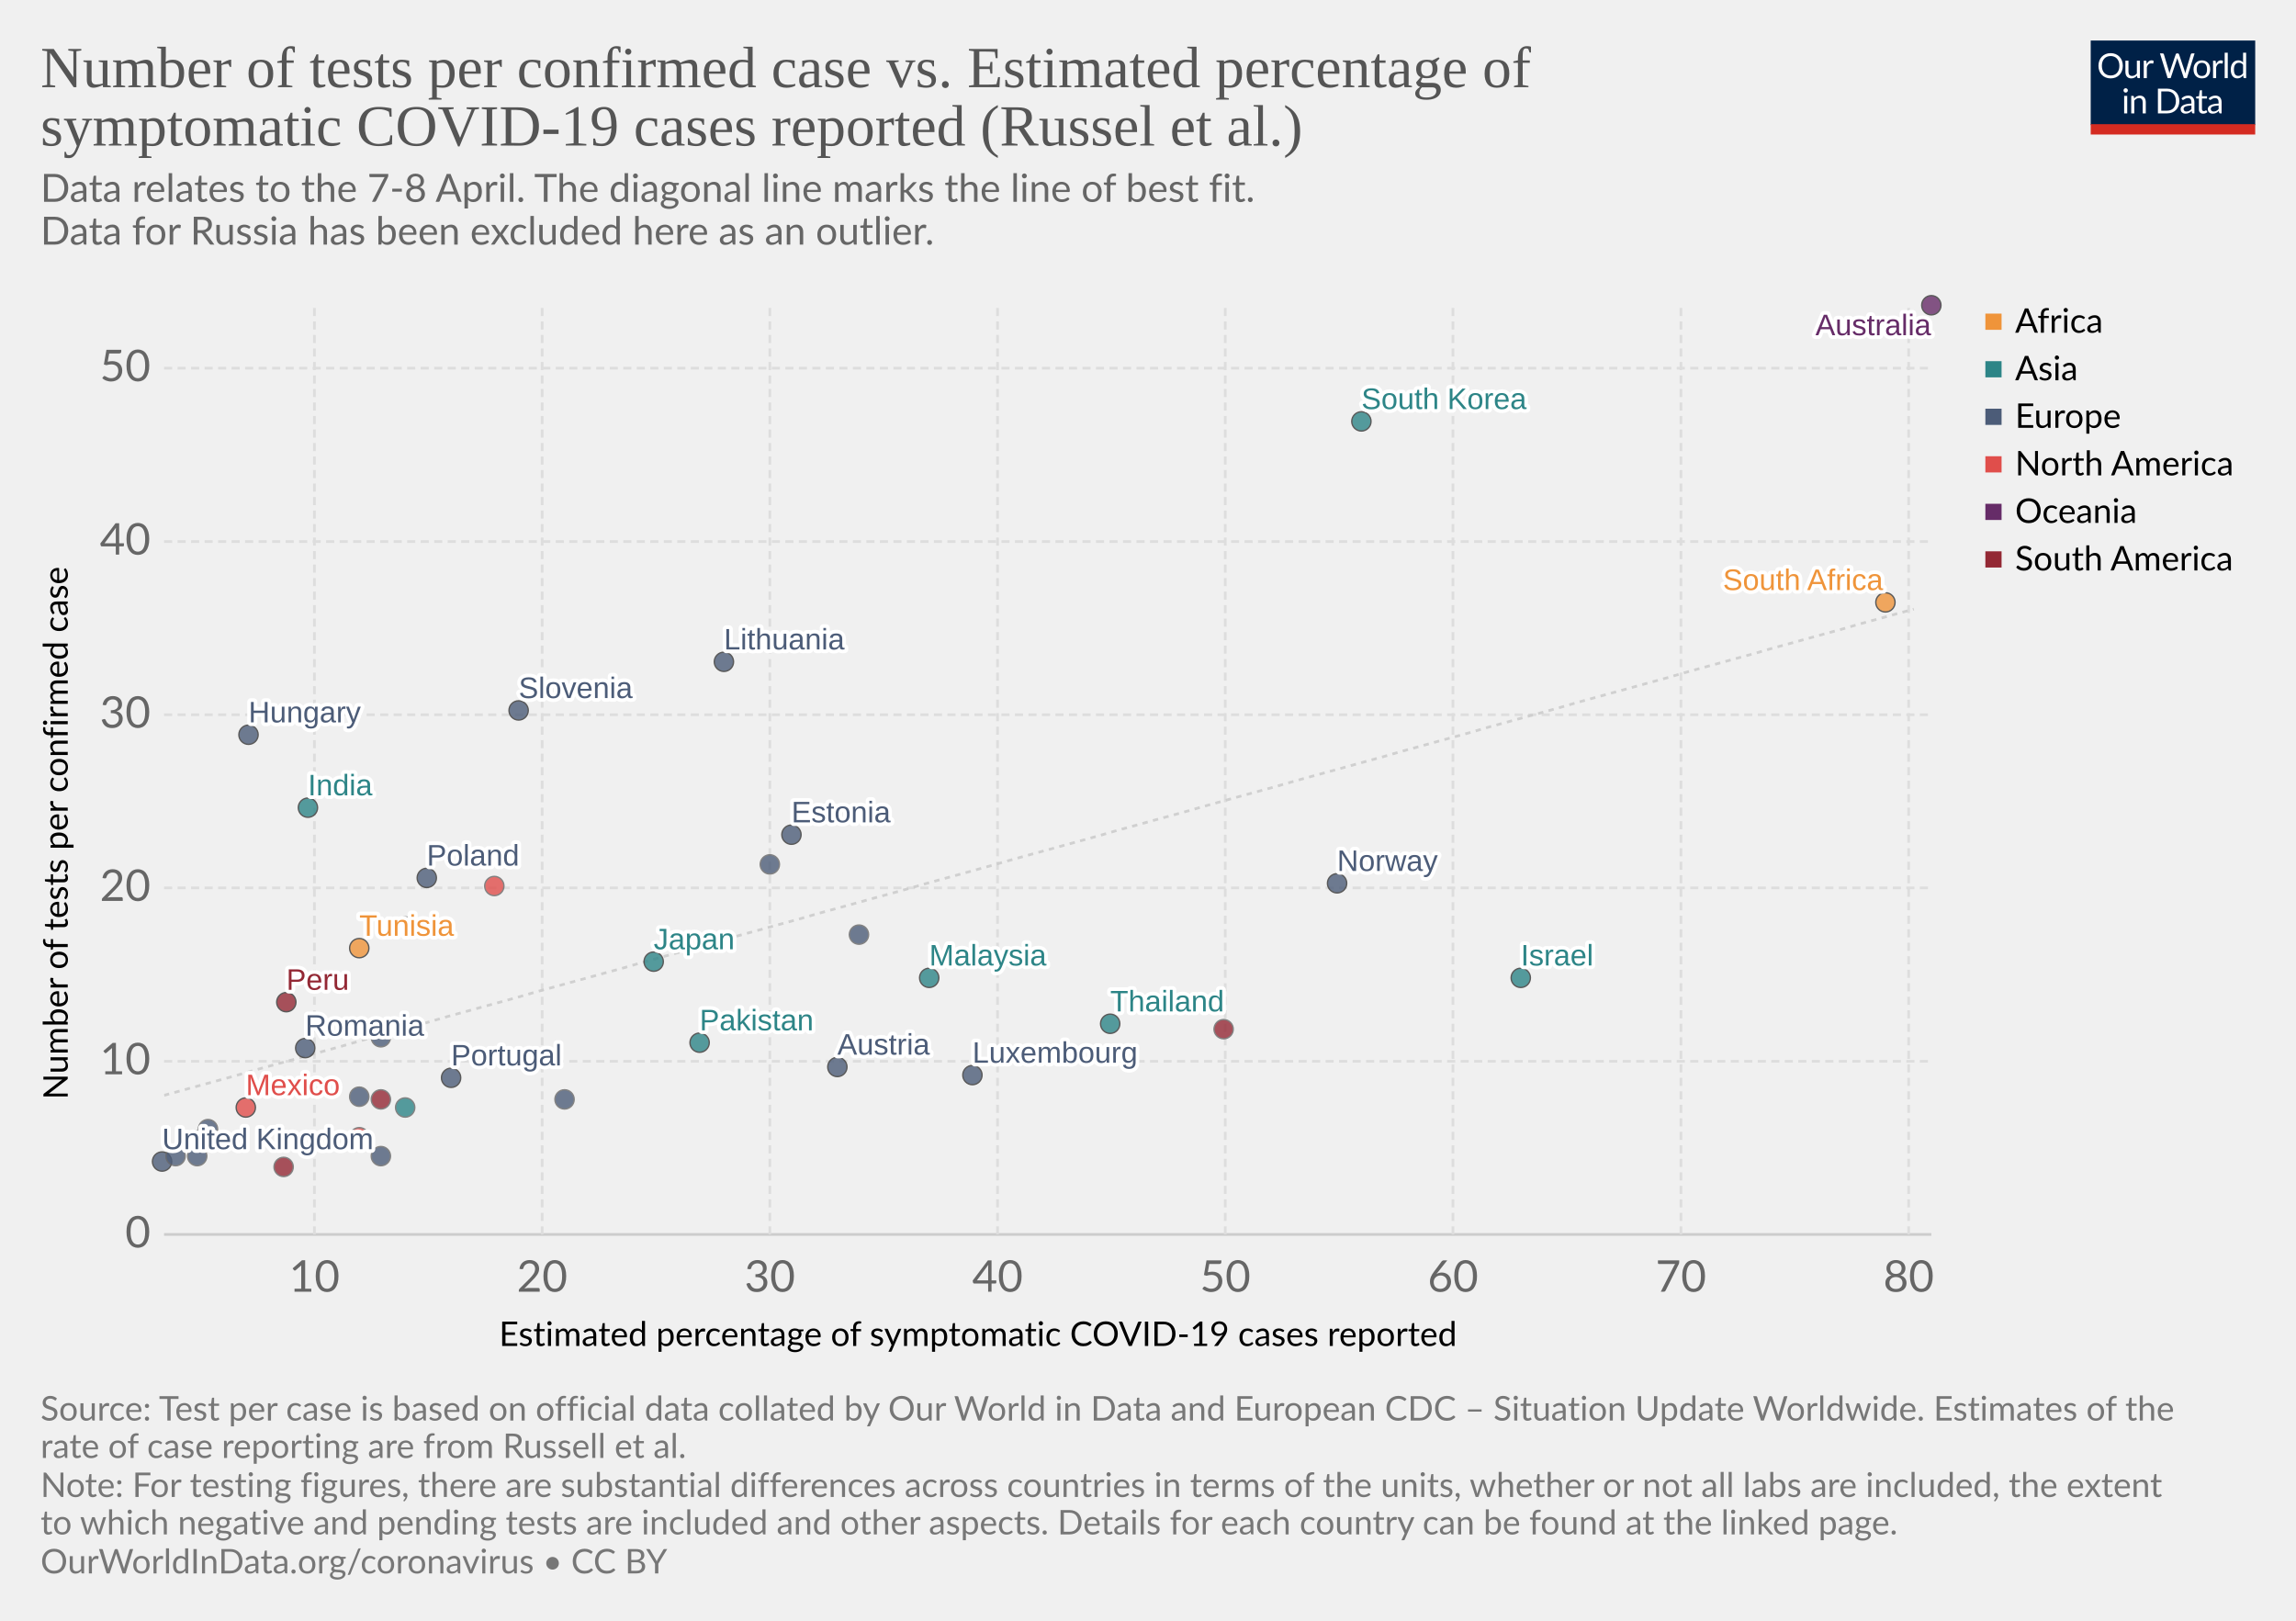
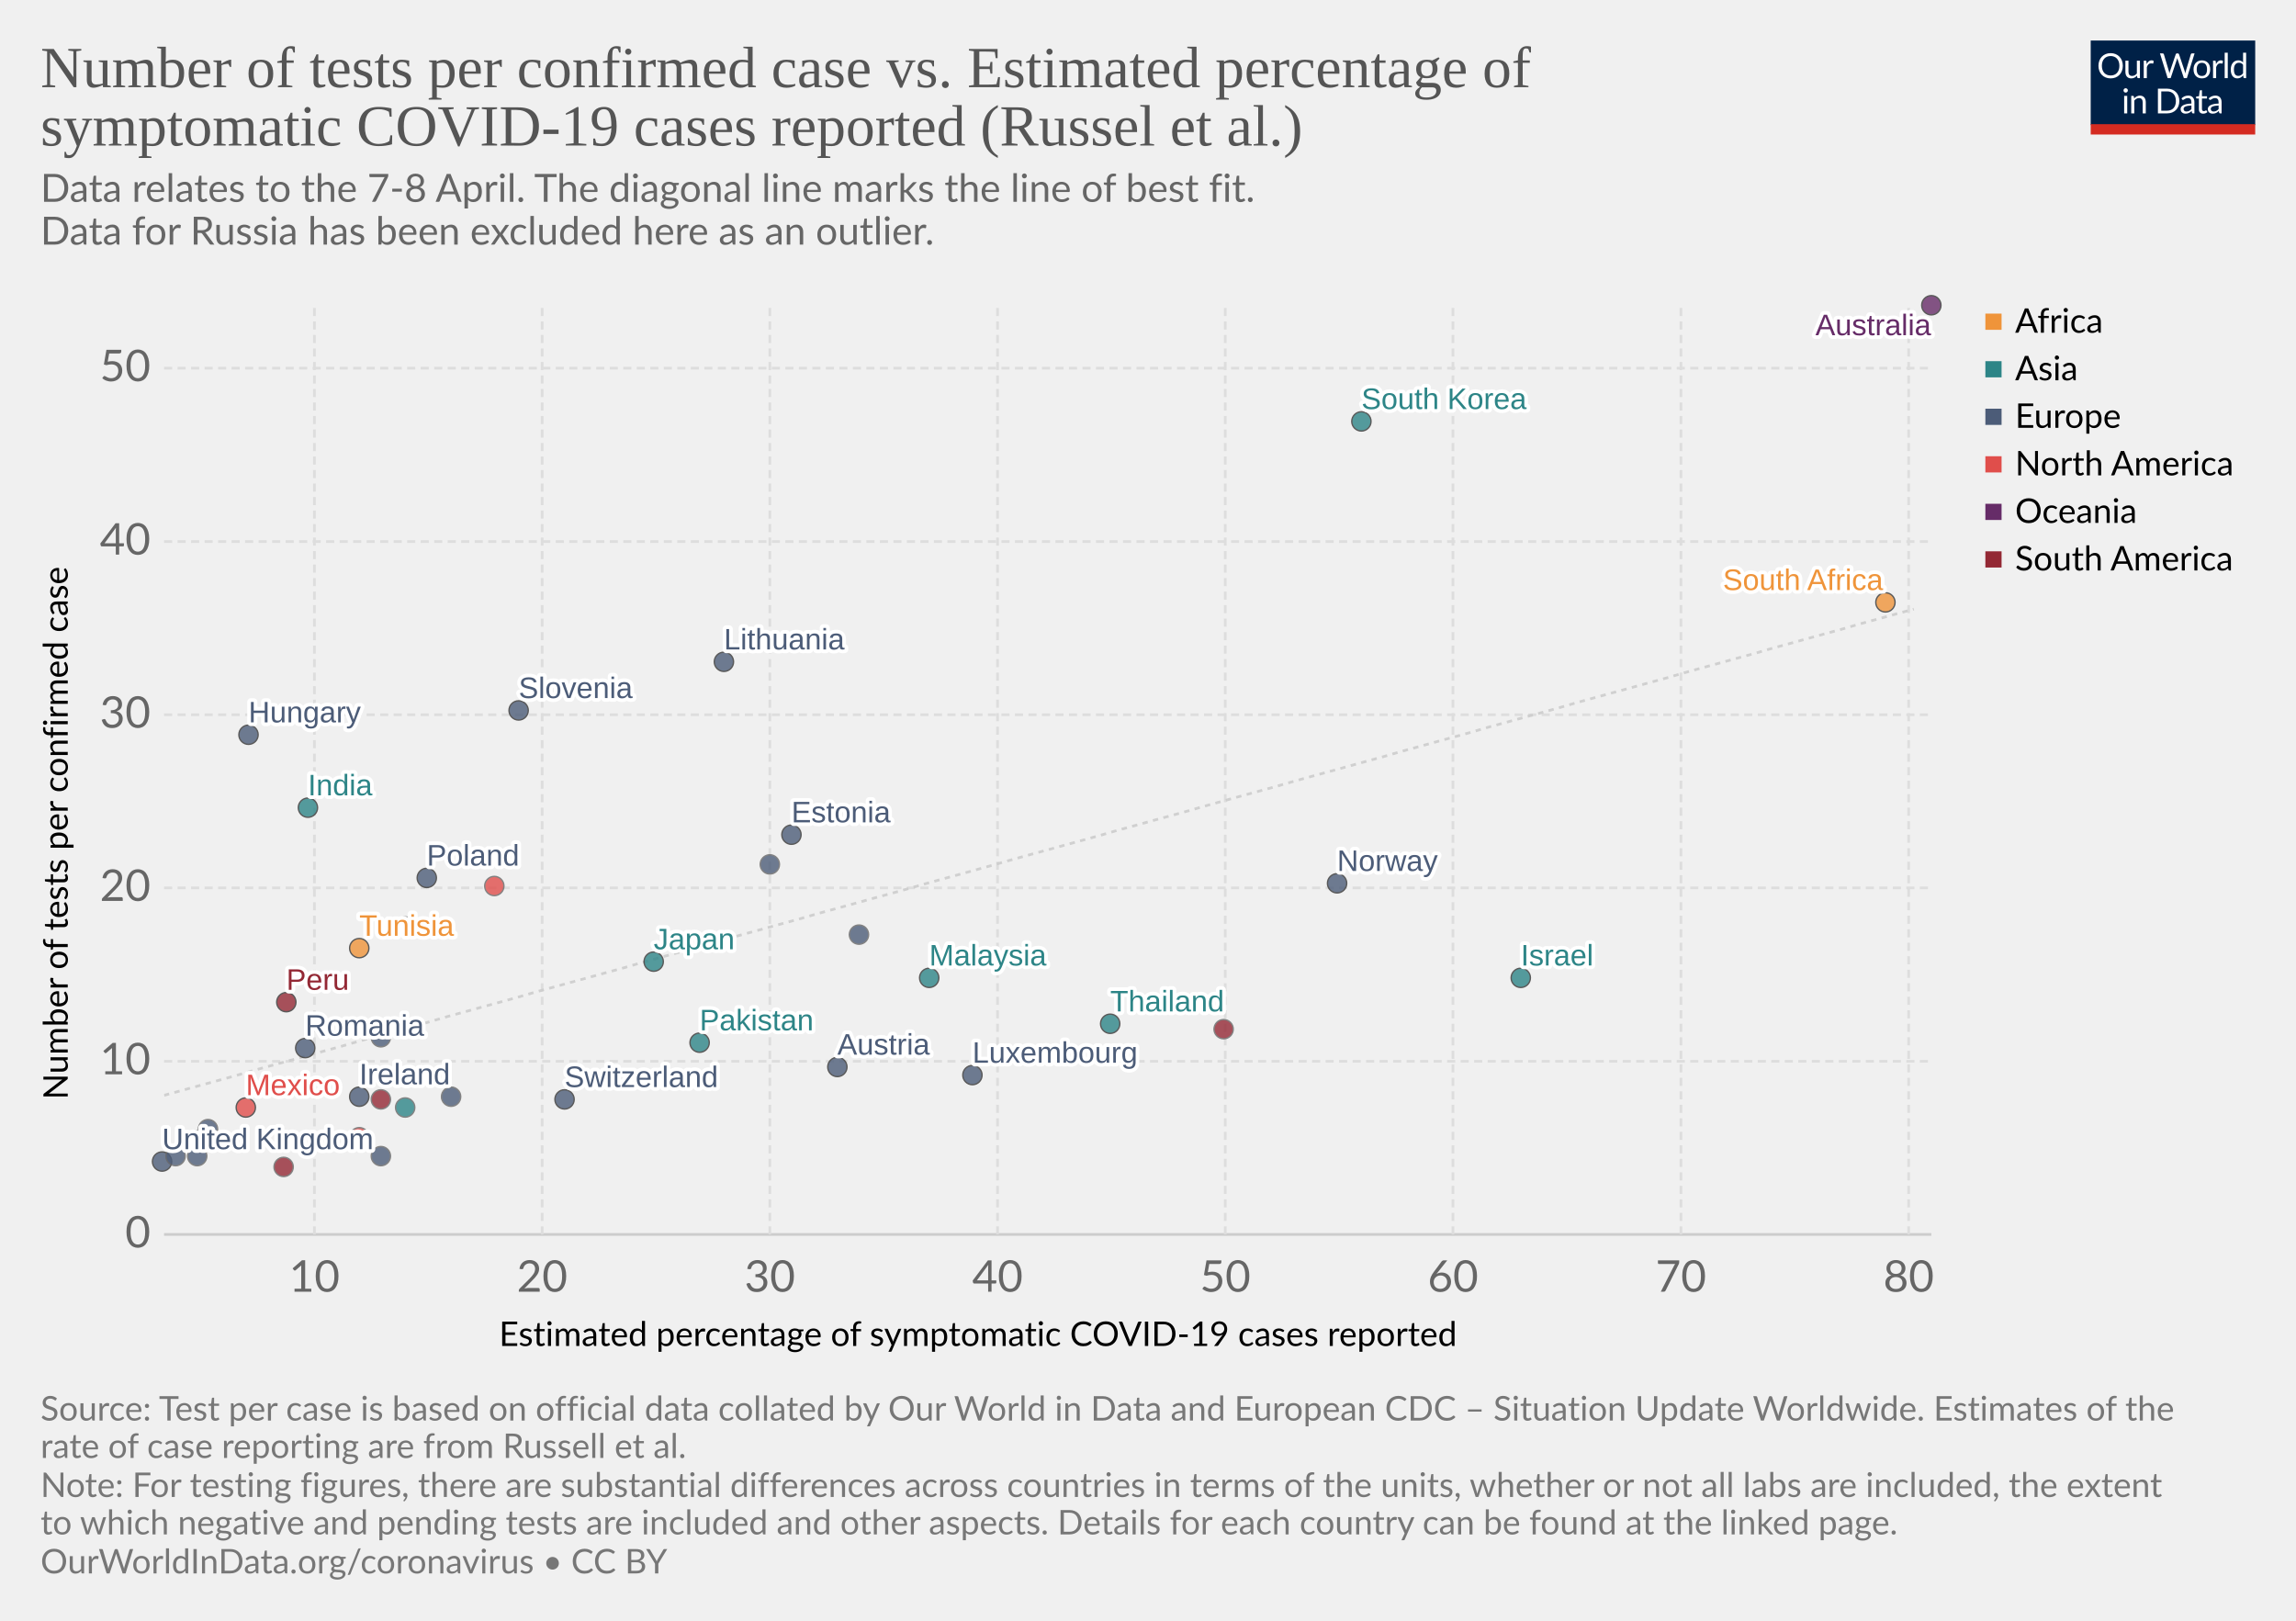
<svg xmlns="http://www.w3.org/2000/svg" version="1.1" style="background-color:#fff;-webkit-font-smoothing:antialiased" width="850" height="600" font-family="Lato,'Helvetica Neue',Helvetica,Arial,sans-serif" font-size="18" text-rendering="optimizeLegibility">
  <g class="HeaderView">
    <g transform="matrix(.29 0 0 .29 774 15)">
      <svg width="210" height="120" viewBox="0 0 210 120" fill="none">
        <g clip-path="url(#clip0)">
          <path d="M0 0h210v107.89H0V0z" fill="#002147" />
          <path d="M40.98 32.25c0 2.36-.38 4.53-1.12 6.51a14.26 14.26 0 01-8.1 8.4c-1.9.78-4.02 1.17-6.34 1.17-2.31 0-4.42-.39-6.33-1.17a14.31 14.31 0 01-8.08-8.4 18.29 18.29 0 01-1.12-6.51c0-2.36.38-4.53 1.12-6.5.75-1.97 1.8-3.67 3.17-5.1 1.37-1.43 3-2.55 4.9-3.34 1.92-.8 4.03-1.19 6.34-1.19 2.32 0 4.43.4 6.34 1.19 1.92.8 3.56 1.9 4.93 3.34a14.87 14.87 0 013.17 5.1 18.1 18.1 0 011.12 6.5zm-4.38 0c0-1.94-.26-3.68-.8-5.22a10.91 10.91 0 00-2.24-3.89 9.68 9.68 0 00-3.52-2.46 11.95 11.95 0 00-4.62-.86c-1.68 0-3.21.28-4.6.86a9.88 9.88 0 00-3.54 2.46 10.91 10.91 0 00-2.24 3.9c-.53 1.53-.8 3.27-.8 5.2 0 1.94.27 3.68.8 5.22a11.17 11.17 0 002.24 3.9 10.01 10.01 0 003.55 2.44c1.38.56 2.9.83 4.6.83 1.7 0 3.24-.27 4.61-.83a9.8 9.8 0 003.52-2.44 11.17 11.17 0 002.25-3.9c.53-1.54.8-3.28.8-5.21zm26.22-6.54V48H60.5c-.56 0-.9-.27-1.05-.81l-.31-2.4a12.45 12.45 0 01-3.26 2.6c-1.2.64-2.58.96-4.13.96-1.22 0-2.3-.2-3.24-.6a6.52 6.52 0 01-2.33-1.7 7.37 7.37 0 01-1.43-2.67c-.3-1.04-.46-2.2-.46-3.45V25.7h3.91v14.22c0 1.68.38 2.99 1.15 3.91.77.93 1.96 1.39 3.54 1.39 1.16 0 2.24-.27 3.23-.82a10.42 10.42 0 002.8-2.28V25.7h3.91zm8.61 4.47a9.94 9.94 0 012.6-3.56 5.64 5.64 0 013.76-1.3c.47 0 .92.05 1.34.15.44.1.83.27 1.17.49L80 28.88c-.09.37-.3.55-.66.55-.2 0-.5-.04-.9-.13a6.21 6.21 0 00-3.24.18c-.54.2-1.03.5-1.47.92-.42.4-.81.9-1.17 1.5-.33.58-.64 1.26-.92 2.02V48h-3.94V25.71h2.25c.42 0 .72.08.88.25.16.16.27.44.33.83l.26 3.39zm61.16-13.7L122.75 48h-3.82l-7.99-24.05a21.95 21.95 0 01-.42-1.58 38.36 38.36 0 01-.44 1.58L102.05 48h-3.83L88.4 16.47h3.54c.38 0 .7.1.95.29.26.2.43.43.5.73l6.52 21.9c.1.4.2.83.28 1.28.1.46.2.94.29 1.46l.3-1.46c.12-.47.25-.9.38-1.27l7.41-21.91c.1-.25.26-.48.51-.69.27-.22.58-.33.95-.33h1.23c.38 0 .69.1.92.29.24.2.41.43.53.73l7.4 21.9a28.4 28.4 0 01.68 2.62 29.52 29.52 0 01.52-2.61l6.54-21.91c.07-.27.23-.5.48-.7.27-.21.58-.32.95-.32h3.32zm9.35 8.88c1.63 0 3.1.27 4.4.82a9.43 9.43 0 015.46 5.94c.5 1.4.74 2.98.74 4.73 0 1.76-.25 3.34-.74 4.75a9.43 9.43 0 01-5.46 5.92c-1.3.52-2.77.79-4.4.79-1.64 0-3.12-.27-4.44-.8a9.42 9.42 0 01-3.35-2.3c-.92-1-1.63-2.2-2.13-3.61-.49-1.41-.73-3-.73-4.75s.24-3.33.73-4.73c.5-1.43 1.2-2.64 2.13-3.63.93-1 2.04-1.77 3.35-2.31 1.32-.55 2.8-.82 4.44-.82zm0 19.89c2.2 0 3.84-.73 4.93-2.2 1.08-1.48 1.63-3.54 1.63-6.18 0-2.66-.55-4.72-1.63-6.2-1.09-1.49-2.73-2.23-4.93-2.23-1.12 0-2.09.2-2.93.57-.82.39-1.5.94-2.06 1.65-.55.72-.96 1.61-1.24 2.67-.26 1.04-.4 2.22-.4 3.54 0 2.64.55 4.7 1.64 6.18 1.1 1.47 2.76 2.2 4.99 2.2zm17.97-15.07a9.94 9.94 0 012.6-3.56 5.64 5.64 0 013.76-1.3c.47 0 .91.05 1.34.15.44.1.83.27 1.16.49l-.28 2.92c-.09.37-.31.55-.66.55-.2 0-.5-.04-.9-.13a6.2 6.2 0 00-3.24.18c-.54.2-1.03.5-1.47.92-.43.4-.82.9-1.17 1.5a13.1 13.1 0 00-.92 2.02V48h-3.94V25.71h2.24c.43 0 .72.08.88.25.17.16.28.44.33.83l.27 3.39zm15.04-14.59V48h-3.92V15.6h3.92zm19.55 15.43a6.22 6.22 0 00-2.38-2.05 6.7 6.7 0 00-2.86-.6c-2.07 0-3.66.75-4.77 2.23-1.12 1.48-1.68 3.6-1.68 6.33 0 1.46.13 2.7.38 3.74a7.29 7.29 0 001.1 2.56 4.35 4.35 0 001.78 1.45c.7.3 1.5.46 2.4.46 1.29 0 2.41-.3 3.36-.88a9.6 9.6 0 002.67-2.49V31.02zm3.91-15.43V48h-2.33c-.56 0-.9-.27-1.06-.81l-.35-2.71a12.13 12.13 0 01-3.25 2.77 8.28 8.28 0 01-4.23 1.06 7.31 7.31 0 01-6.14-2.9c-.73-.96-1.3-2.15-1.69-3.57a18.35 18.35 0 01.07-9.48 11.29 11.29 0 011.89-3.7 8.7 8.7 0 017.06-3.34 7.96 7.96 0 016.12 2.62V15.59h3.91zM46.61 70.71V93H42.7V70.71h3.91zm.84-7c0 .39-.08.75-.24 1.09-.15.32-.35.61-.62.88-.25.25-.55.44-.9.59a2.67 2.67 0 01-2.16 0 2.9 2.9 0 01-1.45-1.47 2.67 2.67 0 010-2.16c.15-.35.35-.65.6-.9.25-.27.53-.47.85-.62a2.67 2.67 0 012.16 0c.35.15.65.35.9.62.27.25.47.55.62.9.16.34.24.7.24 1.08zm7.97 10.24c.49-.54 1-1.04 1.54-1.48a9.85 9.85 0 013.66-1.84 8.96 8.96 0 015.43.35c.94.4 1.72.97 2.33 1.71.63.74 1.11 1.62 1.43 2.67.32 1.04.49 2.19.49 3.45V93h-3.94V78.81c0-1.69-.4-3-1.17-3.92-.76-.93-1.93-1.4-3.5-1.4-1.15 0-2.24.27-3.25.83-1 .56-1.92 1.31-2.77 2.27V93h-3.94V70.71h2.35c.56 0 .9.28 1.04.82l.3 2.42zm57.7 3.3c0 2.36-.37 4.5-1.11 6.44a14.3 14.3 0 01-3.17 4.98c-1.37 1.37-3 2.45-4.93 3.2-1.9.76-4.02 1.13-6.33 1.13H85.8V61.47h11.77c2.31 0 4.42.39 6.33 1.15a13.8 13.8 0 018.1 8.18 17.75 17.75 0 011.12 6.45zm-4.37 0c0-1.94-.26-3.67-.8-5.2a10.94 10.94 0 00-2.23-3.87 9.57 9.57 0 00-3.53-2.42 12.23 12.23 0 00-4.61-.83h-7.5v24.62h7.5c1.7 0 3.24-.28 4.61-.84a9.7 9.7 0 003.53-2.4 10.94 10.94 0 002.24-3.87c.53-1.53.8-3.26.8-5.2zm19.8 5.72c-1.8.06-3.34.2-4.62.44-1.26.22-2.3.51-3.1.88-.8.36-1.37.8-1.74 1.3-.35.5-.53 1.05-.53 1.67 0 .58.1 1.1.3 1.52a3 3 0 00.76 1.05c.34.27.73.46 1.17.6.45.11.94.17 1.45.17a7.28 7.28 0 003.5-.81 11.95 11.95 0 002.82-2.2v-4.62zm-12.65-9.11a12.73 12.73 0 013.98-2.66c1.43-.59 3-.88 4.73-.88 1.25 0 2.36.2 3.33.61a6.81 6.81 0 013.94 4.38c.33 1.04.5 2.19.5 3.43V93h-1.74a1.8 1.8 0 01-.88-.18c-.2-.13-.36-.38-.48-.74l-.44-2.12c-.59.55-1.16 1.03-1.72 1.46a9.48 9.48 0 01-3.74 1.7c-.69.15-1.46.23-2.3.23-.87 0-1.69-.12-2.45-.35a5.34 5.34 0 01-3.34-2.93 6.64 6.64 0 01-.49-2.64c0-.88.25-1.72.73-2.53a6.33 6.33 0 012.35-2.17c1.09-.63 2.5-1.15 4.25-1.54 1.75-.41 3.89-.65 6.42-.7v-1.75c0-1.73-.37-3.03-1.12-3.91-.75-.9-1.84-1.34-3.28-1.34-.97 0-1.78.12-2.44.37-.64.23-1.2.5-1.7.81l-1.23.82c-.33.23-.67.35-1 .35-.27 0-.5-.07-.69-.2a2.1 2.1 0 01-.48-.53l-.7-1.25zm27.67 19.5c-1.76 0-3.12-.5-4.07-1.48-.94-.98-1.41-2.4-1.41-4.25V74h-2.68a.9.9 0 01-.6-.2c-.16-.14-.24-.36-.24-.66v-1.56l3.65-.46.9-6.89c.05-.22.14-.4.29-.52a.88.88 0 01.62-.22H142v7.67h6.44V74h-6.44v13.38c0 .94.22 1.63.68 2.09.45.45 1.04.68 1.76.68a3.21 3.21 0 001.85-.53l.55-.35c.16-.12.3-.18.41-.18.2 0 .4.13.55.38l1.15 1.87a7.45 7.45 0 01-2.44 1.5c-.96.35-1.94.52-2.95.52zm19.68-10.4c-1.8.07-3.34.21-4.62.45-1.26.22-2.3.51-3.1.88-.8.36-1.37.8-1.74 1.3-.35.5-.53 1.05-.53 1.67 0 .58.1 1.1.3 1.52.18.42.44.77.76 1.05.34.27.73.46 1.17.6.45.11.94.17 1.45.17a7.3 7.3 0 003.5-.81 12.04 12.04 0 002.82-2.2v-4.62zm-12.65-9.1a12.72 12.72 0 013.99-2.66c1.42-.59 3-.88 4.72-.88 1.25 0 2.36.2 3.33.61a6.81 6.81 0 013.94 4.38c.33 1.04.5 2.19.5 3.43V93h-1.74a1.8 1.8 0 01-.88-.18c-.2-.13-.36-.38-.48-.74l-.44-2.12c-.59.55-1.16 1.03-1.72 1.46a9.48 9.48 0 01-3.74 1.7c-.69.15-1.46.23-2.3.23-.87 0-1.69-.12-2.45-.35a5.33 5.33 0 01-3.34-2.93 6.62 6.62 0 01-.49-2.64c0-.88.25-1.72.73-2.53a6.33 6.33 0 012.35-2.17c1.09-.63 2.5-1.15 4.25-1.54 1.74-.41 3.89-.65 6.42-.7v-1.75c0-1.73-.37-3.03-1.12-3.91-.75-.9-1.84-1.34-3.28-1.34-.97 0-1.78.12-2.44.37-.64.23-1.2.5-1.7.81-.46.3-.87.57-1.22.82-.34.23-.68.35-1.02.35-.26 0-.49-.07-.68-.2-.19-.14-.35-.32-.48-.53l-.7-1.25z" fill="#fff" />
          <path fill="#D42B21" d="M0 106.79h210V120H0z" />
        </g>
        <defs>
          <clipPath id="clip0">
            <path fill="#fff" d="M0 0h210v120H0z" />
          </clipPath>
        </defs>
      </svg>
    </g>
    <a href="https://ourworldindata.org/grapher/number-of-tests-per-confirmed-case-vs-estimated-percentage-of-symptomatic-covid-19-cases-reported-russel-et-al-no-russia" target="_blank" font-family="&quot;Playfair Display&quot;,Georgia,&quot;Times New Roman&quot;,serif">
      <text font-size="21.6" x="15" y="32.3" fill="#555">
        <tspan x="15" y="32.28">Number of tests per confirmed case vs. Estimated percentage of</tspan>
        <tspan x="15" y="53.88">symptomatic COVID-19 cases reported (Russel et al.)</tspan>
      </text>
    </a>
    <text font-size="14.4" x="15" y="74.7" fill="#666">
      <tspan x="15" y="74.72">Data relates to the 7-8 April. The diagonal line marks the line of best fit.</tspan>
      <tspan x="15" y="90.56"> Data for Russia has been excluded here as an outlier.</tspan>
    </text>
  </g>
  <g>
    <g class="AxisBoxView">
      <g class="HorizontalAxis">
        <text font-size="12.6" x="184.8" y="498.3">
          <tspan x="184.76" y="498.28">Estimated percentage of symptomatic COVID-19 cases reported</tspan>
        </text>
        <text x="116.4" y="478.2" fill="#666" text-anchor="middle" font-size="16.2">10</text>
        <text x="200.7" y="478.2" fill="#666" text-anchor="middle" font-size="16.2">20</text>
        <text x="285" y="478.2" fill="#666" text-anchor="middle" font-size="16.2">30</text>
        <text x="369.3" y="478.2" fill="#666" text-anchor="middle" font-size="16.2">40</text>
        <text x="453.6" y="478.2" fill="#666" text-anchor="middle" font-size="16.2">50</text>
        <text x="537.9" y="478.2" fill="#666" text-anchor="middle" font-size="16.2">60</text>
        <text x="622.3" y="478.2" fill="#666" text-anchor="middle" font-size="16.2">70</text>
        <text x="706.6" y="478.2" fill="#666" text-anchor="middle" font-size="16.2">80</text>
      </g>
      <g class="VerticalAxis">
        <text font-size="12.6" x="-407.1" y="25.1" transform="rotate(-90)">
          <tspan x="-407.06" y="25.08">Number of tests per confirmed case</tspan>
        </text>
        <text x="55.74" y="457" fill="#666" dominant-baseline="middle" text-anchor="end" font-size="16.2">0</text>
        <text x="55.74" y="392.9" fill="#666" dominant-baseline="middle" text-anchor="end" font-size="16.2">10</text>
        <text x="55.74" y="328.7" fill="#666" dominant-baseline="middle" text-anchor="end" font-size="16.2">20</text>
        <text x="55.74" y="264.6" fill="#666" dominant-baseline="middle" text-anchor="end" font-size="16.2">30</text>
        <text x="55.74" y="200.5" fill="#666" dominant-baseline="middle" text-anchor="end" font-size="16.2">40</text>
        <text x="55.74" y="136.3" fill="#666" dominant-baseline="middle" text-anchor="end" font-size="16.2">50</text>
      </g>
      <g class="AxisGridLines">
        <path stroke="#ccc" d="M60.74 457H715" />
        <path stroke="#ddd" stroke-dasharray="3,2" d="M60.74 392.9H715M60.74 328.7H715M60.74 264.6H715M60.74 200.5H715M60.74 136.3H715" />
      </g>
      <g class="AxisGridLines" stroke="#ddd" stroke-dasharray="3,2">
        <path d="M116.4 457V113.1M200.7 457V113.1M285 457V113.1M369.3 457V113.1M453.6 457V113.1M537.9 457V113.1M622.3 457V113.1M706.6 457V113.1" />
      </g>
    </g>
    <g>
      <defs>
        <clipPath id="a">
          <path d="M60.74 113.1H715V457H60.74z" />
        </clipPath>
      </defs>
      <path d="M60.7 405.5l6.6-1.8 6.5-1.8 6.6-1.8 6.5-1.8 6.6-1.9 6.5-1.8 6.5-1.8 6.6-1.8 6.5-1.8 6.6-1.8 6.5-1.9 6.6-1.8 6.5-1.8 6.5-1.8 6.6-1.8 6.5-1.9 6.6-1.8 6.5-1.8 6.6-1.8 6.5-1.8 6.5-1.9 6.6-1.8 6.5-1.8 6.6-1.8 6.5-1.8 6.6-1.8 6.5-1.9 6.5-1.8 6.6-1.8 6.5-1.8 6.6-1.8 6.5-1.9 6.5-1.8 6.6-1.8 6.5-1.8 6.6-1.8 6.5-1.9 6.6-1.8 6.5-1.8 6.5-1.8 6.6-1.8 6.5-1.8 6.6-1.9 6.5-1.8 6.6-1.8 6.5-1.8 6.5-1.8 6.6-1.9 6.5-1.8 6.6-1.8 6.5-1.8 6.6-1.8 6.5-1.8 6.5-1.9 6.6-1.8 6.5-1.8 6.6-1.8 6.5-1.8 6.6-1.9 6.5-1.8 6.5-1.8 6.6-1.8 6.5-1.8 6.6-1.9 6.5-1.8 6.6-1.8 6.5-1.8 6.5-1.8 6.6-1.8 6.5-1.9 6.6-1.8 6.5-1.8 6.6-1.8 6.5-1.8 6.5-1.9 6.6-1.8 6.5-1.8 6.6-1.8 6.5-1.8 6.5-1.9 6.6-1.8 6.5-1.8 6.6-1.8 6.5-1.8 6.6-1.8 6.5-1.9 6.5-1.8 6.6-1.8 6.5-1.8 6.6-1.8 6.5-1.9 6.6-1.8 6.5-1.8 6.5-1.8 6.6-1.8 6.5-1.9 6.6-1.8 6.5-1.8 6.6-1.8" clip-path="url(#a)" opacity=".9" fill="none" stroke="#ccc" stroke-dasharray="2 2" />
    </g>
    <g class="PointsWithLabels clickable" clip-path="url(#b)" font-family="Arial, sans-serif">
      <path fill="rgba(255,255,255,0)" d="M60.74 113.1H715V457H60.74z" />
      <defs>
        <clipPath id="b">
          <path d="M50.74 103.1H725V467H50.74z" />
        </clipPath>
      </defs>
      <g class="key-South-Korea_0">
        <circle cx="504" cy="156" r="3.57" fill="#2D8587" opacity=".8" stroke="#333" stroke-width=".5" />
      </g>
      <g class="key-United-Kingdom_0">
        <circle cx="60" cy="430" r="3.57" fill="#4C5C78" opacity=".8" stroke="#333" stroke-width=".5" />
      </g>
      <g class="key-Malaysia_0">
        <circle cx="344" cy="362" r="3.57" fill="#2D8587" opacity=".8" stroke="#333" stroke-width=".5" />
      </g>
      <g class="key-Israel_0">
        <circle cx="563" cy="362" r="3.57" fill="#2D8587" opacity=".8" stroke="#333" stroke-width=".5" />
      </g>
      <g class="key-France_0">
        <circle cx="65" cy="428" r="3.57" fill="#4C5C78" opacity=".8" stroke="#666" stroke-width=".5" />
      </g>
      <g class="key-Italy_0">
        <circle cx="77" cy="418" r="3.57" fill="#4C5C78" opacity=".8" stroke="#666" stroke-width=".5" />
      </g>
      <g class="key-Austria_0">
        <circle cx="310" cy="395" r="3.57" fill="#4C5C78" opacity=".8" stroke="#333" stroke-width=".5" />
      </g>
      <g class="key-Japan_0">
        <circle cx="242" cy="356" r="3.57" fill="#2D8587" opacity=".8" stroke="#333" stroke-width=".5" />
      </g>
      <g class="key-Estonia_0">
        <circle cx="293" cy="309" r="3.57" fill="#4C5C78" opacity=".8" stroke="#333" stroke-width=".5" />
      </g>
      <g class="key-Lithuania_0">
        <circle cx="268" cy="245" r="3.57" fill="#4C5C78" opacity=".8" stroke="#333" stroke-width=".5" />
      </g>
      <g class="key-United-States_0">
        <circle cx="133" cy="421" r="3.57" fill="#E04E4B" opacity=".8" stroke="#666" stroke-width=".5" />
      </g>
+       <g class="key-Mexico_0">
+         <circle cx="91" cy="410" r="3.57" fill="#E04E4B" opacity=".8" stroke="#333" stroke-width=".5" />
+       </g>
      <g class="key-Belgium_0">
        <circle cx="73" cy="428" r="3.57" fill="#4C5C78" opacity=".8" stroke="#666" stroke-width=".5" />
      </g>
-       <g class="key-Mexico_0">
-         <circle cx="91" cy="410" r="3.57" fill="#E04E4B" opacity=".8" stroke="#333" stroke-width=".5" />
-       </g>
      <g class="key-Czech-Republic_0">
        <circle cx="285" cy="320" r="3.57" fill="#4C5C78" opacity=".8" stroke="#666" stroke-width=".5" />
      </g>
-       <g class="key-Portugal_0">
-         <circle cx="167" cy="399" r="3.57" fill="#4C5C78" opacity=".8" stroke="#333" stroke-width=".5" />
-       </g>
      <g class="key-Slovenia_0">
        <circle cx="192" cy="263" r="3.57" fill="#4C5C78" opacity=".8" stroke="#333" stroke-width=".5" />
      </g>
      <g class="key-Thailand_0">
        <circle cx="411" cy="379" r="3.57" fill="#2D8587" opacity=".8" stroke="#333" stroke-width=".5" />
      </g>
      <g class="key-South-Africa_0">
        <circle cx="698" cy="223" r="3.57" fill="#EF943A" opacity=".8" stroke="#333" stroke-width=".5" />
      </g>
      <g class="key-Hungary_0">
        <circle cx="92" cy="272" r="3.57" fill="#4C5C78" opacity=".8" stroke="#333" stroke-width=".5" />
      </g>
      <g class="key-Peru_0">
        <circle cx="106" cy="371" r="3.57" fill="#932834" opacity=".8" stroke="#333" stroke-width=".5" />
      </g>
      <g class="key-Serbia_0">
        <circle cx="141" cy="428" r="3.57" fill="#4C5C78" opacity=".8" stroke="#666" stroke-width=".5" />
      </g>
      <g class="key-Poland_0">
        <circle cx="158" cy="325" r="3.57" fill="#4C5C78" opacity=".8" stroke="#333" stroke-width=".5" />
      </g>
      <g class="key-Ireland_0">
-         <circle cx="133" cy="406" r="3.57" fill="#4C5C78" opacity=".8" stroke="#666" stroke-width=".5" />
+         <circle cx="133" cy="406" r="3.57" fill="#4C5C78" opacity=".8" stroke="#333" stroke-width=".5" />
      </g>
      <g class="key-Tunisia_0">
        <circle cx="133" cy="351" r="3.57" fill="#EF943A" opacity=".8" stroke="#333" stroke-width=".5" />
      </g>
      <g class="key-Pakistan_0">
        <circle cx="259" cy="386" r="3.57" fill="#2D8587" opacity=".8" stroke="#333" stroke-width=".5" />
      </g>
      <g class="key-Finland_0">
        <circle cx="318" cy="346" r="3.57" fill="#4C5C78" opacity=".8" stroke="#666" stroke-width=".5" />
      </g>
      <g class="key-Romania_0">
        <circle cx="113" cy="388" r="3.57" fill="#4C5C78" opacity=".8" stroke="#333" stroke-width=".5" />
      </g>
      <g class="key-India_0">
        <circle cx="114" cy="299" r="3.57" fill="#2D8587" opacity=".8" stroke="#333" stroke-width=".5" />
      </g>
      <g class="key-Netherlands_0">
        <circle cx="72" cy="422" r="3.57" fill="#4C5C78" opacity=".8" stroke="#666" stroke-width=".5" />
      </g>
+       <g class="key-Portugal_0">
+         <circle cx="167" cy="406" r="3.57" fill="#4C5C78" opacity=".8" stroke="#666" stroke-width=".5" />
+       </g>
      <g class="key-Indonesia_0">
        <circle cx="79" cy="422" r="3.57" fill="#2D8587" opacity=".8" stroke="#666" stroke-width=".5" />
      </g>
      <g class="key-Norway_0">
        <circle cx="495" cy="327" r="3.57" fill="#4C5C78" opacity=".8" stroke="#333" stroke-width=".5" />
      </g>
      <g class="key-Canada_0">
        <circle cx="183" cy="328" r="3.57" fill="#E04E4B" opacity=".8" stroke="#666" stroke-width=".5" />
      </g>
      <g class="key-Ecuador_0">
        <circle cx="105" cy="432" r="3.57" fill="#932834" opacity=".8" stroke="#666" stroke-width=".5" />
      </g>
      <g class="key-Turkey_0">
        <circle cx="150" cy="410" r="3.57" fill="#2D8587" opacity=".8" stroke="#666" stroke-width=".5" />
      </g>
      <g class="key-Denmark_0">
        <circle cx="141" cy="384" r="3.57" fill="#4C5C78" opacity=".8" stroke="#666" stroke-width=".5" />
      </g>
      <g class="key-Greece_0">
        <circle cx="150" cy="343" r="3.57" fill="#4C5C78" opacity=".8" stroke="#666" stroke-width=".5" />
      </g>
      <g class="key-Australia_0">
        <circle cx="715" cy="113" r="3.57" fill="#662C68" opacity=".8" stroke="#333" stroke-width=".5" />
      </g>
      <g class="key-Switzerland_0">
-         <circle cx="209" cy="407" r="3.57" fill="#4C5C78" opacity=".8" stroke="#666" stroke-width=".5" />
+         <circle cx="209" cy="407" r="3.57" fill="#4C5C78" opacity=".8" stroke="#333" stroke-width=".5" />
      </g>
      <g class="key-Chile_0">
        <circle cx="453" cy="381" r="3.57" fill="#932834" opacity=".8" stroke="#666" stroke-width=".5" />
      </g>
      <g class="key-Luxembourg_0">
        <circle cx="360" cy="398" r="3.57" fill="#4C5C78" opacity=".8" stroke="#333" stroke-width=".5" />
      </g>
      <g class="key-Argentina_0">
        <circle cx="141" cy="407" r="3.57" fill="#932834" opacity=".8" stroke="#666" stroke-width=".5" />
      </g>
      <g class="backgroundLabels" fill="#333" font-size="11" font-weight="400">
        <text x="504" y="151.43" fill="#fff" stroke="#fff" stroke-linecap="round" stroke-linejoin="round" stroke-width=".25em">South Korea</text>
        <text x="504" y="151.43" fill="#2D8587">South Korea</text>
        <text x="60" y="425.43" fill="#fff" stroke="#fff" stroke-linecap="round" stroke-linejoin="round" stroke-width=".25em">United Kingdom</text>
        <text x="60" y="425.43" fill="#4C5C78">United Kingdom</text>
        <text x="344" y="357.43" fill="#fff" stroke="#fff" stroke-linecap="round" stroke-linejoin="round" stroke-width=".25em">Malaysia</text>
        <text x="344" y="357.43" fill="#2D8587">Malaysia</text>
        <text x="563" y="357.43" fill="#fff" stroke="#fff" stroke-linecap="round" stroke-linejoin="round" stroke-width=".25em">Israel</text>
        <text x="563" y="357.43" fill="#2D8587">Israel</text>
        <text x="310" y="390.43" fill="#fff" stroke="#fff" stroke-linecap="round" stroke-linejoin="round" stroke-width=".25em">Austria</text>
        <text x="310" y="390.43" fill="#4C5C78">Austria</text>
        <text x="242" y="351.43" fill="#fff" stroke="#fff" stroke-linecap="round" stroke-linejoin="round" stroke-width=".25em">Japan</text>
        <text x="242" y="351.43" fill="#2D8587">Japan</text>
        <text x="293" y="304.43" fill="#fff" stroke="#fff" stroke-linecap="round" stroke-linejoin="round" stroke-width=".25em">Estonia</text>
        <text x="293" y="304.43" fill="#4C5C78">Estonia</text>
        <text x="268" y="240.43" fill="#fff" stroke="#fff" stroke-linecap="round" stroke-linejoin="round" stroke-width=".25em">Lithuania</text>
        <text x="268" y="240.43" fill="#4C5C78">Lithuania</text>
        <text x="91" y="405.43" fill="#fff" stroke="#fff" stroke-linecap="round" stroke-linejoin="round" stroke-width=".25em">Mexico</text>
        <text x="91" y="405.43" fill="#E04E4B">Mexico</text>
-         <text x="167" y="394.43" fill="#fff" stroke="#fff" stroke-linecap="round" stroke-linejoin="round" stroke-width=".25em">Portugal</text>
-         <text x="167" y="394.43" fill="#4C5C78">Portugal</text>
        <text x="192" y="258.43" fill="#fff" stroke="#fff" stroke-linecap="round" stroke-linejoin="round" stroke-width=".25em">Slovenia</text>
        <text x="192" y="258.43" fill="#4C5C78">Slovenia</text>
        <text x="411" y="374.43" fill="#fff" stroke="#fff" stroke-linecap="round" stroke-linejoin="round" stroke-width=".25em">Thailand</text>
        <text x="411" y="374.43" fill="#2D8587">Thailand</text>
        <text x="637.83" y="218.43" fill="#fff" stroke="#fff" stroke-linecap="round" stroke-linejoin="round" stroke-width=".25em">South Africa</text>
        <text x="637.83" y="218.43" fill="#EF943A">South Africa</text>
        <text x="92" y="267.43" fill="#fff" stroke="#fff" stroke-linecap="round" stroke-linejoin="round" stroke-width=".25em">Hungary</text>
        <text x="92" y="267.43" fill="#4C5C78">Hungary</text>
        <text x="106" y="366.43" fill="#fff" stroke="#fff" stroke-linecap="round" stroke-linejoin="round" stroke-width=".25em">Peru</text>
        <text x="106" y="366.43" fill="#932834">Peru</text>
        <text x="158" y="320.43" fill="#fff" stroke="#fff" stroke-linecap="round" stroke-linejoin="round" stroke-width=".25em">Poland</text>
        <text x="158" y="320.43" fill="#4C5C78">Poland</text>
+         <text x="133" y="401.43" fill="#fff" stroke="#fff" stroke-linecap="round" stroke-linejoin="round" stroke-width=".25em">Ireland</text>
+         <text x="133" y="401.43" fill="#4C5C78">Ireland</text>
        <text x="133" y="346.43" fill="#fff" stroke="#fff" stroke-linecap="round" stroke-linejoin="round" stroke-width=".25em">Tunisia</text>
        <text x="133" y="346.43" fill="#EF943A">Tunisia</text>
        <text x="259" y="381.43" fill="#fff" stroke="#fff" stroke-linecap="round" stroke-linejoin="round" stroke-width=".25em">Pakistan</text>
        <text x="259" y="381.43" fill="#2D8587">Pakistan</text>
        <text x="113" y="383.43" fill="#fff" stroke="#fff" stroke-linecap="round" stroke-linejoin="round" stroke-width=".25em">Romania</text>
        <text x="113" y="383.43" fill="#4C5C78">Romania</text>
        <text x="114" y="294.43" fill="#fff" stroke="#fff" stroke-linecap="round" stroke-linejoin="round" stroke-width=".25em">India</text>
        <text x="114" y="294.43" fill="#2D8587">India</text>
        <text x="495" y="322.43" fill="#fff" stroke="#fff" stroke-linecap="round" stroke-linejoin="round" stroke-width=".25em">Norway</text>
        <text x="495" y="322.43" fill="#4C5C78">Norway</text>
        <text x="672.1" y="124.1" fill="#fff" stroke="#fff" stroke-linecap="round" stroke-linejoin="round" stroke-width=".25em">Australia</text>
        <text x="672.1" y="124.1" fill="#662C68">Australia</text>
+         <text x="209" y="402.43" fill="#fff" stroke="#fff" stroke-linecap="round" stroke-linejoin="round" stroke-width=".25em">Switzerland</text>
+         <text x="209" y="402.43" fill="#4C5C78">Switzerland</text>
        <text x="360" y="393.43" fill="#fff" stroke="#fff" stroke-linecap="round" stroke-linejoin="round" stroke-width=".25em">Luxembourg</text>
        <text x="360" y="393.43" fill="#4C5C78">Luxembourg</text>
      </g>
    </g>
    <g class="ScatterColorLegend clickable" cursor="pointer">
      <g class="legendMark">,<path fill="#EF943A" d="M735 116.1h6v6h-6z" />,<text font-size="12.6" x="746" y="123.2">
          <tspan x="746" y="123.18">Africa</tspan>
        </text>
      </g>
      <g class="legendMark">,<path fill="#2D8587" d="M735 133.7h6v6h-6z" />,<text font-size="12.6" x="746" y="140.8">
          <tspan x="746" y="140.78">Asia</tspan>
        </text>
      </g>
      <g class="legendMark">,<path fill="#4C5C78" d="M735 151.3h6v6h-6z" />,<text font-size="12.6" x="746" y="158.4">
          <tspan x="746" y="158.38">Europe</tspan>
        </text>
      </g>
      <g class="legendMark">,<path fill="#E04E4B" d="M735 168.9h6v6h-6z" />,<text font-size="12.6" x="746" y="176">
          <tspan x="746" y="175.98">North America</tspan>
        </text>
      </g>
      <g class="legendMark">,<path fill="#662C68" d="M735 186.5h6v6h-6z" />,<text font-size="12.6" x="746" y="193.6">
          <tspan x="746" y="193.58">Oceania</tspan>
        </text>
      </g>
      <g class="legendMark">,<path fill="#932834" d="M735 204.1h6v6h-6z" />,<text font-size="12.6" x="746" y="211.2">
          <tspan x="746" y="211.18">South America</tspan>
        </text>
      </g>
    </g>
  </g>
  <g class="SourcesFooter" fill="#777">
    <g class="clickable" fill="#777">
      <text font-size="12.6" x="15" y="525.9">
        <tspan x="15" y="525.88">Source: Test per case is based on official data collated by Our World in Data and European CDC – Situation Update Worldwide. Estimates of the</tspan>
        <tspan x="15" y="539.74">rate of case reporting are from Russell et al.</tspan>
      </text>
    </g>
    <text font-size="12.6" x="15" y="554.2">
      <tspan x="15" y="554.18">Note: For testing figures, there are substantial differences across countries in terms of the units, whether or not all labs are included, the extent</tspan>
      <tspan x="15" y="568.04">to which negative and pending tests are included and other aspects. Details for each country can be found at the linked page.</tspan>
    </text>
    <text font-size="12.6" x="15" y="582.5">
      <tspan x="15" y="582.48">
        <a target="_blank" href="https://ourworldindata.org/coronavirus" fill="#777">OurWorldInData.org/coronavirus</a> • <a class="cclogo" href="http://creativecommons.org/licenses/by/4.0/deed.en_US" target="_blank" fill="#777">CC BY</a>
      </tspan>
    </text>
  </g>
</svg>
